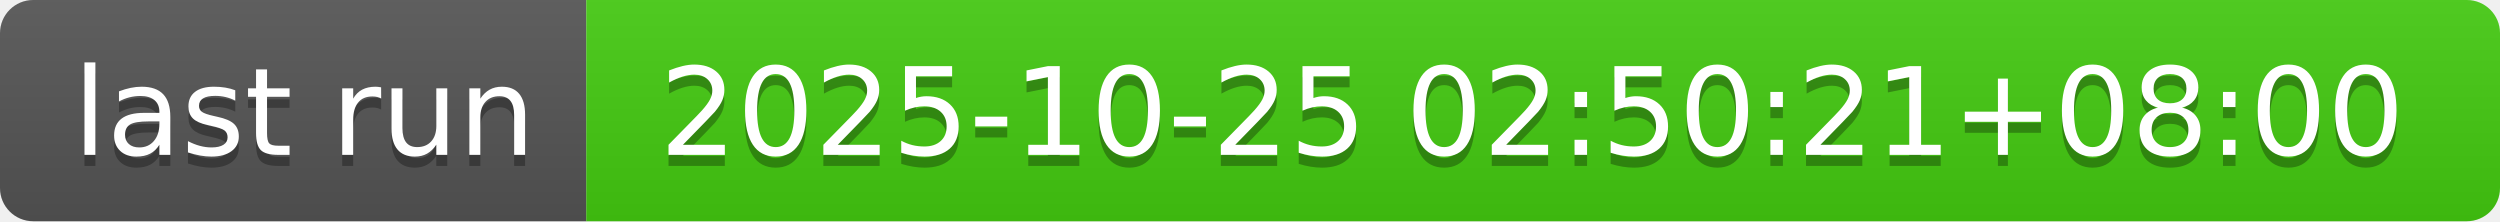
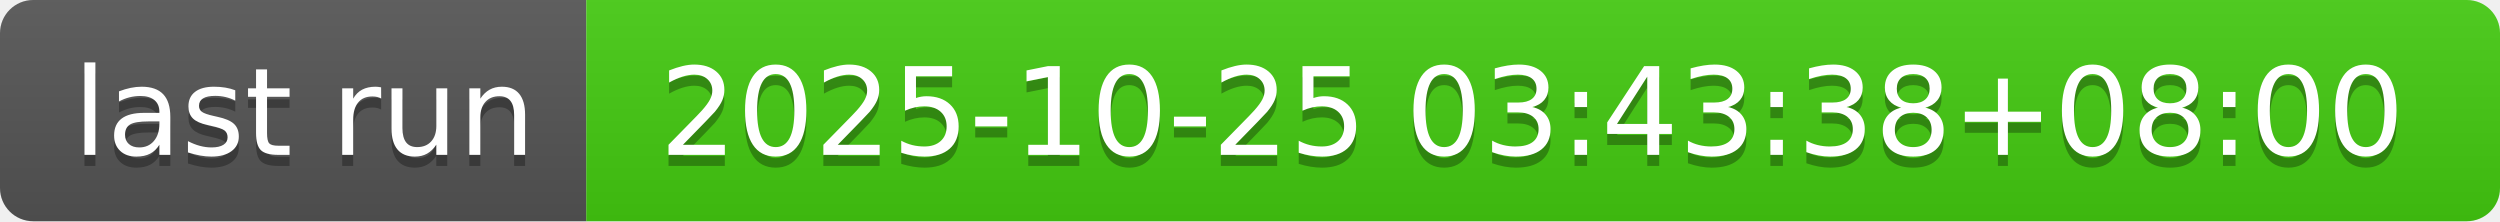
- <svg xmlns="http://www.w3.org/2000/svg" width="226" height="20" role="img" aria-label="last run: 2025-10-25 02:50:21+08:00">
+ <svg xmlns="http://www.w3.org/2000/svg" width="226" height="20" role="img" aria-label="last run: 2025-10-25 03:43:38+08:00">
  <linearGradient id="s" x2="0" y2="100%">
    <stop offset="0" stop-color="#bbb" stop-opacity=".1" />
    <stop offset="1" stop-opacity=".1" />
  </linearGradient>
  <clipPath id="r">
    <rect width="226" height="20" rx="3" fill="#fff" />
  </clipPath>
  <g clip-path="url(#r)">
    <rect width="53" height="20" fill="#555" />
    <rect x="53" width="173" height="20" fill="#4c1" />
    <rect width="226" height="20" fill="url(#s)" />
  </g>
  <g fill="#fff" text-anchor="middle" font-family="Verdana,Geneva,DejaVu Sans,sans-serif" text-rendering="geometricPrecision" font-size="110">
    <text aria-hidden="true" x="275" y="150" fill="#010101" fill-opacity=".3" transform="scale(.1)" textLength="430">last run</text>
    <text x="275" y="140" transform="scale(.1)" fill="#fff" textLength="430">last run</text>
-     <text aria-hidden="true" x="1385" y="150" fill="#010101" fill-opacity=".3" transform="scale(.1)" textLength="1630">2025-10-25 02:50:21+08:00</text>
-     <text x="1385" y="140" transform="scale(.1)" fill="#fff" textLength="1630">2025-10-25 02:50:21+08:00</text>
+     <text aria-hidden="true" x="1385" y="150" fill="#010101" fill-opacity=".3" transform="scale(.1)" textLength="1630">2025-10-25 03:43:38+08:00</text>
+     <text x="1385" y="140" transform="scale(.1)" fill="#fff" textLength="1630">2025-10-25 03:43:38+08:00</text>
  </g>
</svg>
